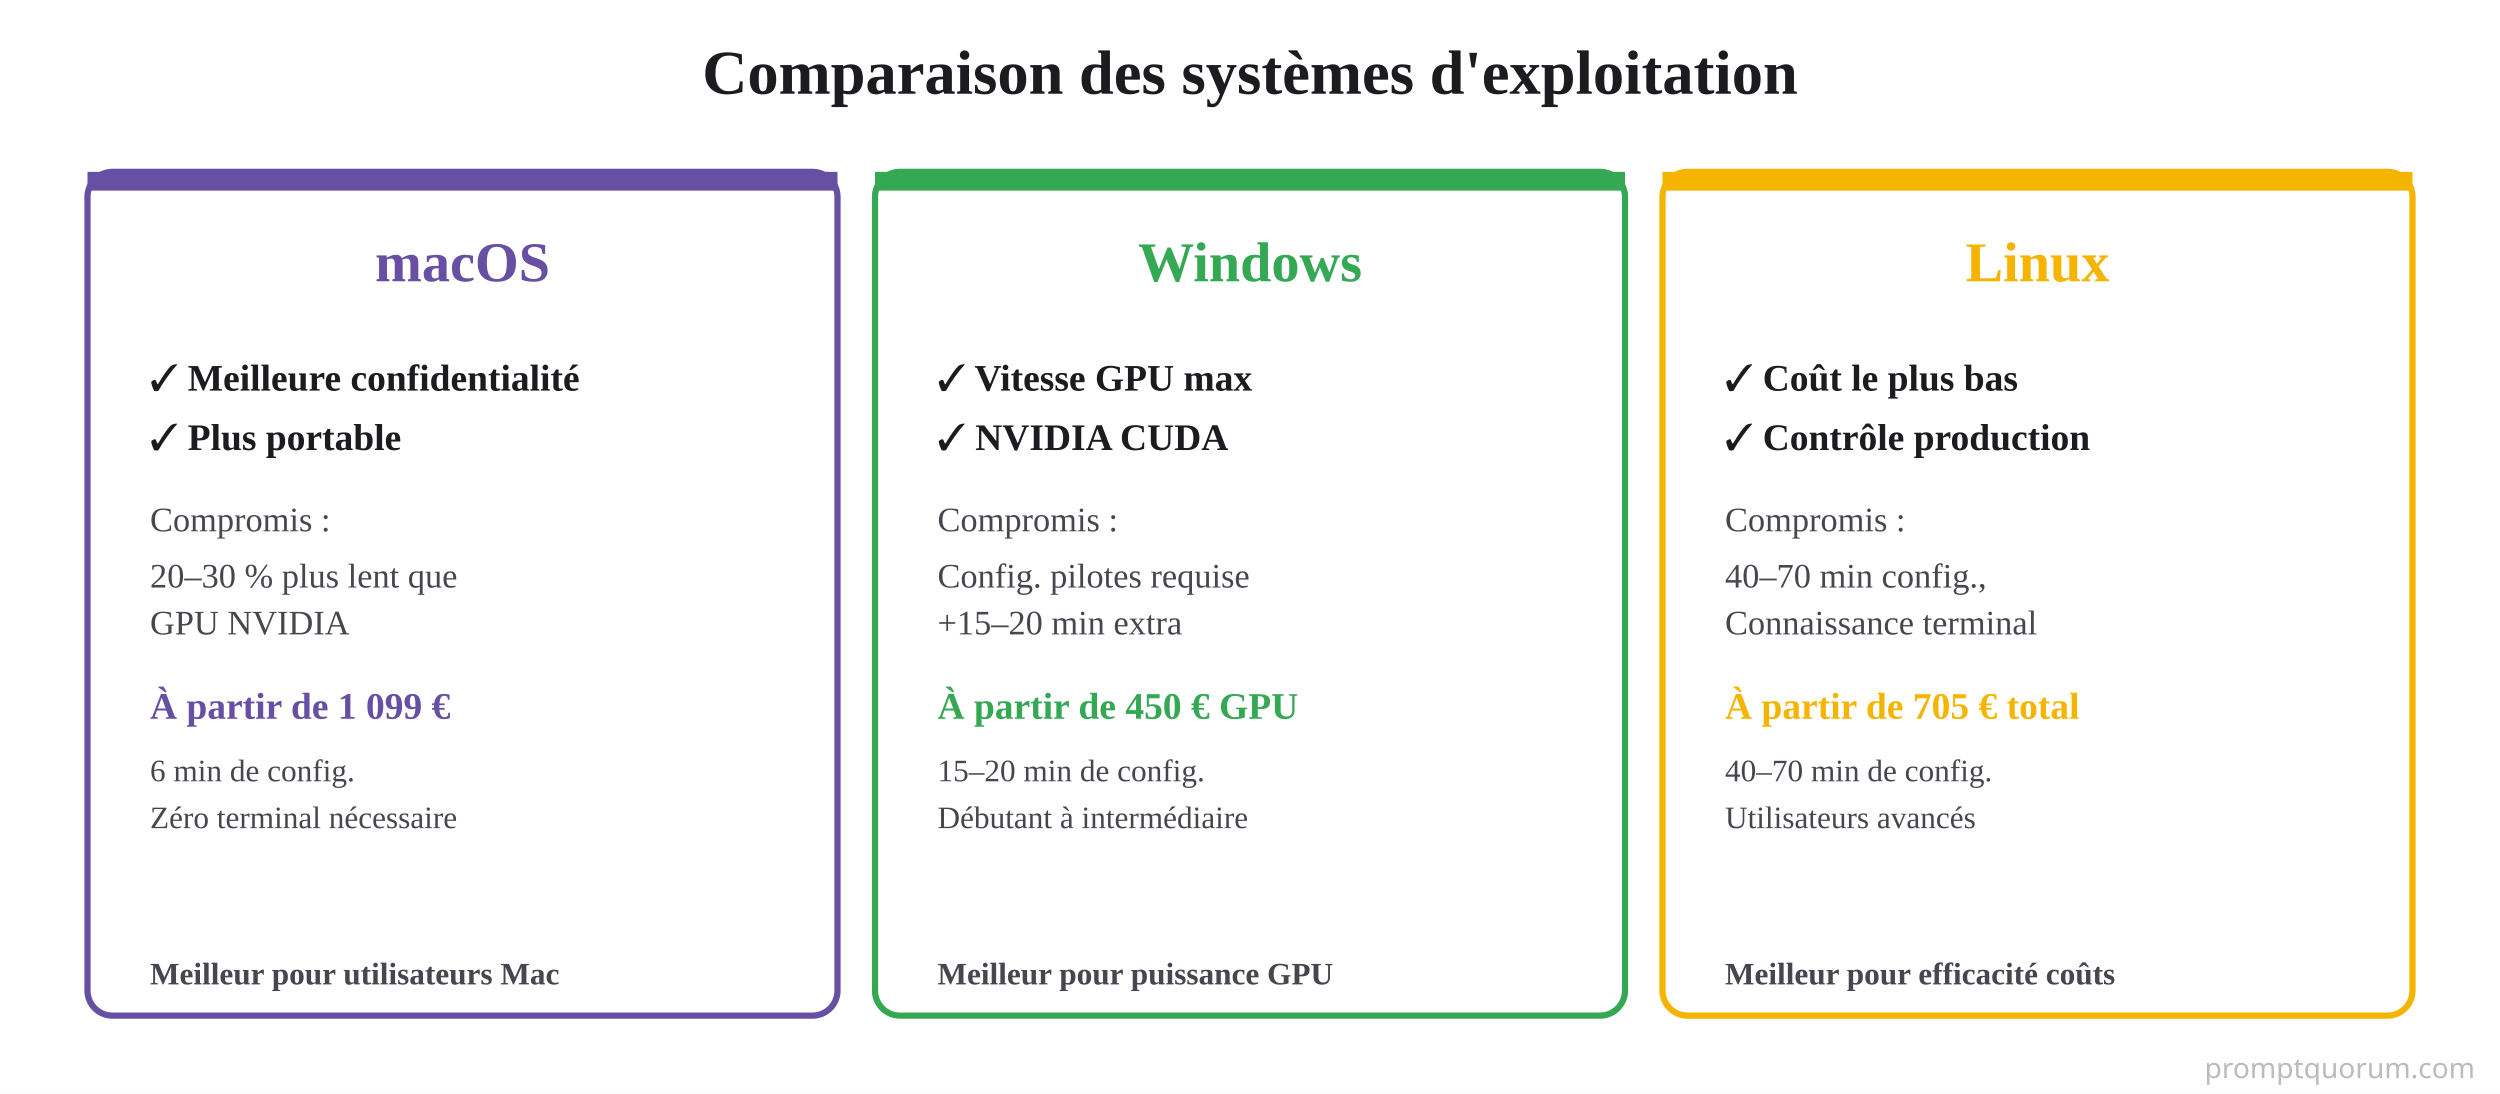
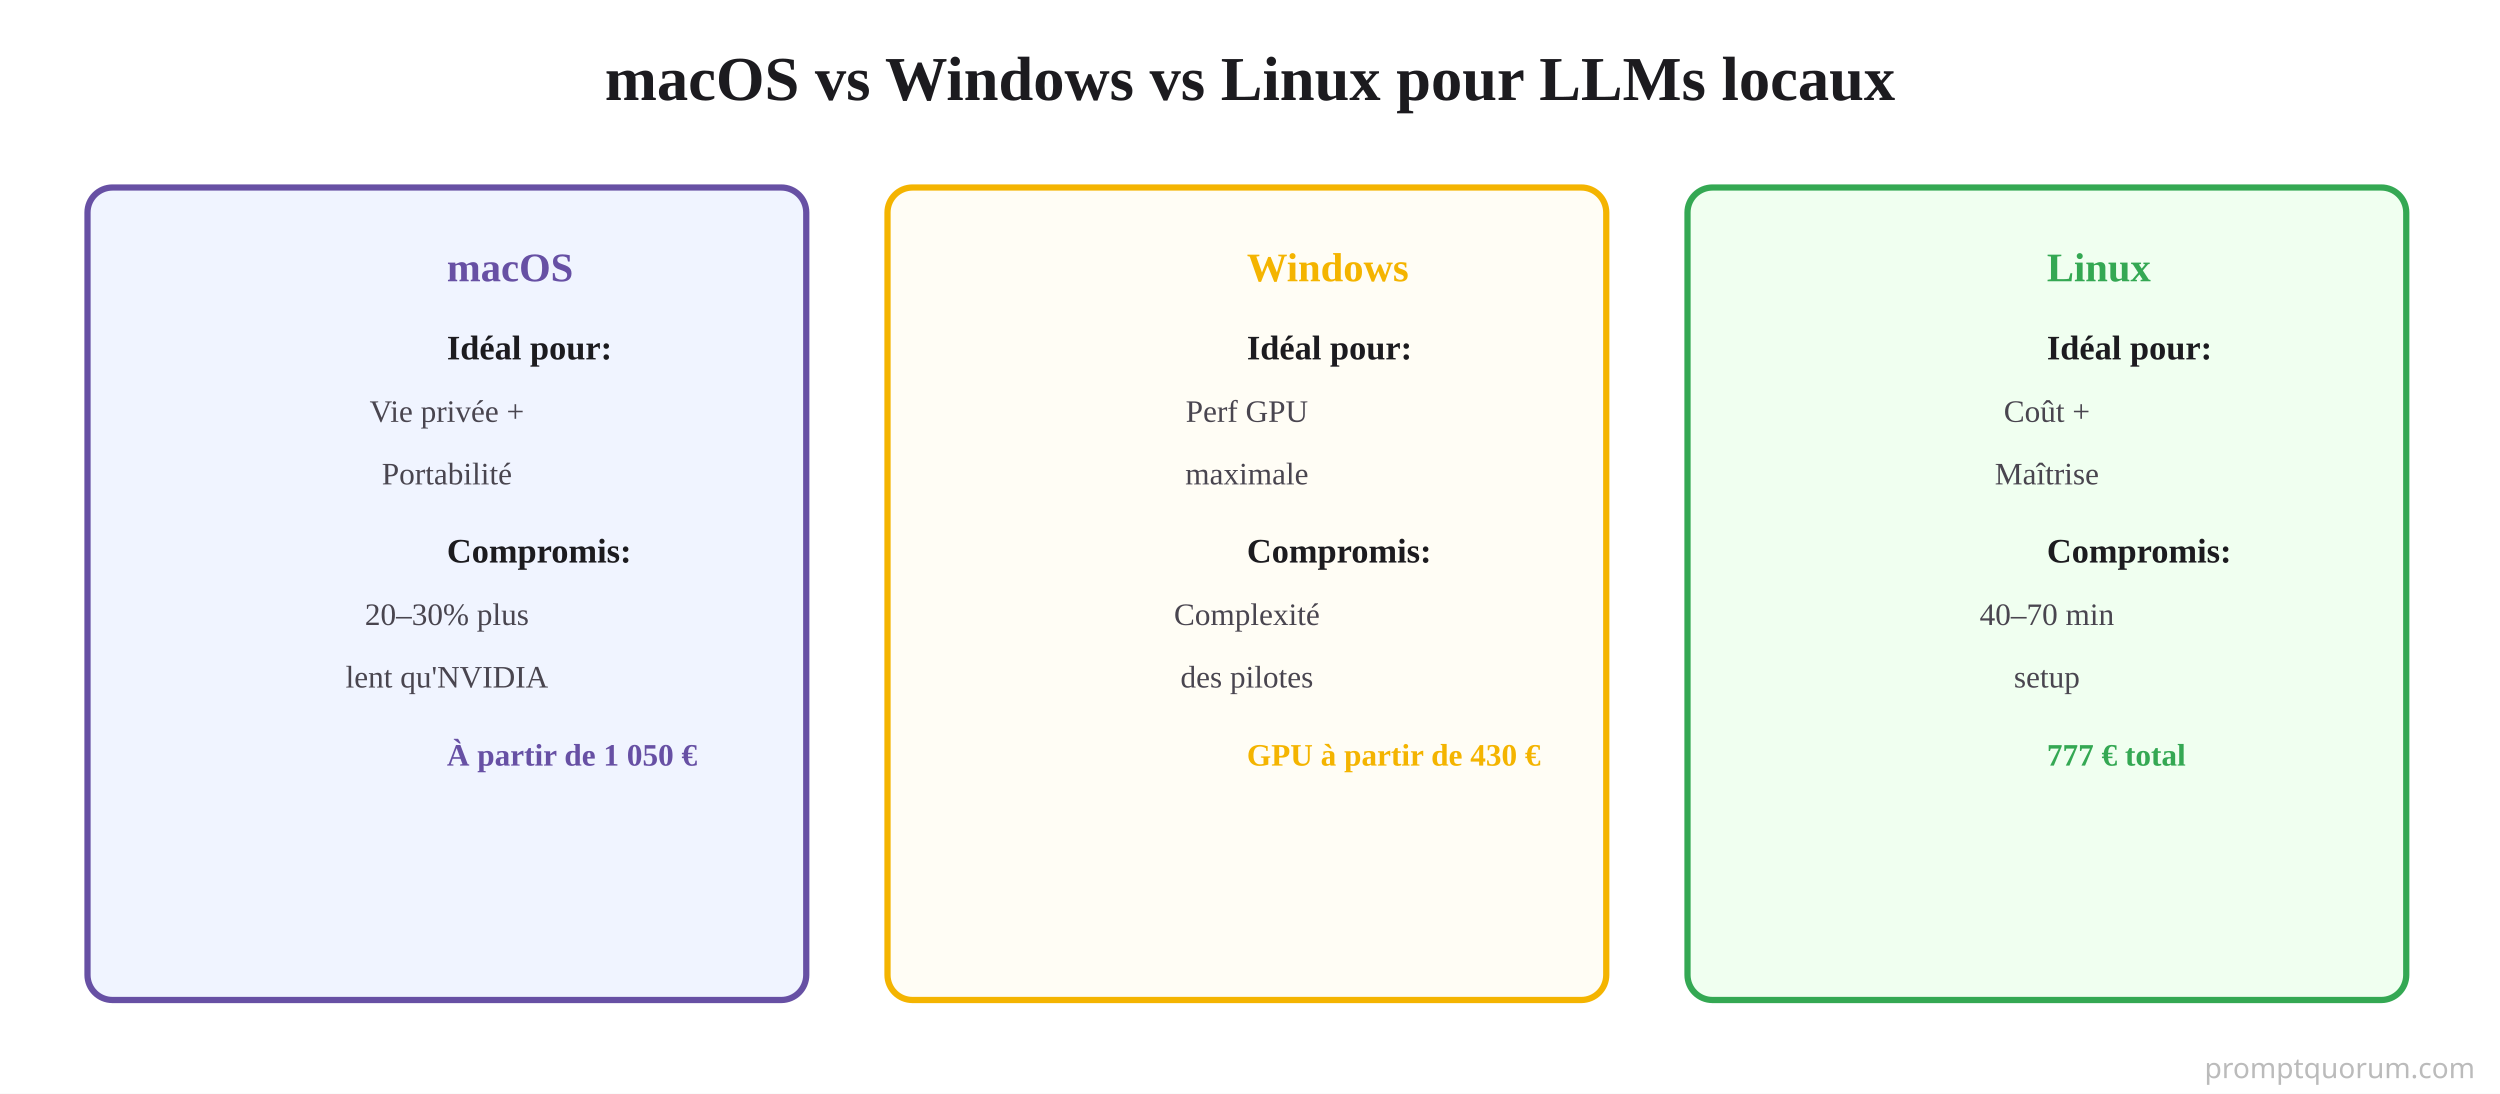
<svg xmlns="http://www.w3.org/2000/svg" viewBox="0 0 800 350">
  <rect width="800" height="350" fill="#FFFFFF" />
-   <text x="400" y="30" font-size="20" font-weight="700" fill="#1C1B1F" text-anchor="middle">Comparaison des systèmes d'exploitation</text>
-   <rect x="28" y="55" width="240" height="270" rx="8" fill="#FFFFFF" stroke="#6750A4" stroke-width="2" />
-   <rect x="28" y="55" width="240" height="6" rx="0" fill="#6750A4" />
-   <text x="148" y="90" font-size="18" font-weight="700" fill="#6750A4" text-anchor="middle">macOS</text>
-   <text x="48" y="125" font-size="12" font-weight="700" fill="#1C1B1F">✓ Meilleure confidentialité</text>
-   <text x="48" y="144" font-size="12" font-weight="700" fill="#1C1B1F">✓ Plus portable</text>
-   <text x="48" y="170" font-size="11" fill="#49454F">Compromis :</text>
-   <text x="48" y="188" font-size="11" fill="#49454F">20–30 % plus lent que</text>
-   <text x="48" y="203" font-size="11" fill="#49454F">GPU NVIDIA</text>
-   <text x="48" y="230" font-size="12" font-weight="700" fill="#6750A4">À partir de 1 099 €</text>
-   <text x="48" y="250" font-size="10" fill="#49454F">6 min de config.</text>
-   <text x="48" y="265" font-size="10" fill="#49454F">Zéro terminal nécessaire</text>
-   <text x="48" y="315" font-size="10" font-weight="600" fill="#49454F">Meilleur pour utilisateurs Mac</text>
-   <rect x="280" y="55" width="240" height="270" rx="8" fill="#FFFFFF" stroke="#34A853" stroke-width="2" />
-   <rect x="280" y="55" width="240" height="6" rx="0" fill="#34A853" />
-   <text x="400" y="90" font-size="18" font-weight="700" fill="#34A853" text-anchor="middle">Windows</text>
-   <text x="300" y="125" font-size="12" font-weight="700" fill="#1C1B1F">✓ Vitesse GPU max</text>
-   <text x="300" y="144" font-size="12" font-weight="700" fill="#1C1B1F">✓ NVIDIA CUDA</text>
-   <text x="300" y="170" font-size="11" fill="#49454F">Compromis :</text>
-   <text x="300" y="188" font-size="11" fill="#49454F">Config. pilotes requise</text>
-   <text x="300" y="203" font-size="11" fill="#49454F">+15–20 min extra</text>
-   <text x="300" y="230" font-size="12" font-weight="700" fill="#34A853">À partir de 450 € GPU</text>
-   <text x="300" y="250" font-size="10" fill="#49454F">15–20 min de config.</text>
-   <text x="300" y="265" font-size="10" fill="#49454F">Débutant à intermédiaire</text>
-   <text x="300" y="315" font-size="10" font-weight="600" fill="#49454F">Meilleur pour puissance GPU</text>
-   <rect x="532" y="55" width="240" height="270" rx="8" fill="#FFFFFF" stroke="#F4B400" stroke-width="2" />
-   <rect x="532" y="55" width="240" height="6" rx="0" fill="#F4B400" />
-   <text x="652" y="90" font-size="18" font-weight="700" fill="#F4B400" text-anchor="middle">Linux</text>
-   <text x="552" y="125" font-size="12" font-weight="700" fill="#1C1B1F">✓ Coût le plus bas</text>
-   <text x="552" y="144" font-size="12" font-weight="700" fill="#1C1B1F">✓ Contrôle production</text>
-   <text x="552" y="170" font-size="11" fill="#49454F">Compromis :</text>
-   <text x="552" y="188" font-size="11" fill="#49454F">40–70 min config.,</text>
-   <text x="552" y="203" font-size="11" fill="#49454F">Connaissance terminal</text>
-   <text x="552" y="230" font-size="12" font-weight="700" fill="#F4B400">À partir de 705 € total</text>
-   <text x="552" y="250" font-size="10" fill="#49454F">40–70 min de config.</text>
-   <text x="552" y="265" font-size="10" fill="#49454F">Utilisateurs avancés</text>
-   <text x="552" y="315" font-size="10" font-weight="600" fill="#49454F">Meilleur pour efficacité coûts</text>
+   <text x="400" y="32" font-size="20" font-weight="700" fill="#1C1B1F" text-anchor="middle">macOS vs Windows vs Linux pour LLMs locaux</text>
+   <rect x="28" y="60" width="230" height="260" fill="#F0F4FF" stroke="#6750A4" stroke-width="2" rx="8" />
+   <text x="143" y="90" font-size="13" font-weight="700" fill="#6750A4">macOS</text>
+   <text x="143" y="115" font-size="11" font-weight="700" fill="#1C1B1F">Idéal pour:</text>
+   <text x="143" y="135" font-size="10" fill="#49454F" text-anchor="middle">Vie privée +</text>
+   <text x="143" y="155" font-size="10" fill="#49454F" text-anchor="middle">Portabilité</text>
+   <text x="143" y="180" font-size="11" font-weight="700" fill="#1C1B1F">Compromis:</text>
+   <text x="143" y="200" font-size="10" fill="#49454F" text-anchor="middle">20–30% plus</text>
+   <text x="143" y="220" font-size="10" fill="#49454F" text-anchor="middle">lent qu'NVIDIA</text>
+   <text x="143" y="245" font-size="10" font-weight="600" fill="#6750A4">À partir de 1 050 €</text>
+   <rect x="284" y="60" width="230" height="260" fill="#FFFDF5" stroke="#F4B400" stroke-width="2" rx="8" />
+   <text x="399" y="90" font-size="13" font-weight="700" fill="#F4B400">Windows</text>
+   <text x="399" y="115" font-size="11" font-weight="700" fill="#1C1B1F">Idéal pour:</text>
+   <text x="399" y="135" font-size="10" fill="#49454F" text-anchor="middle">Perf GPU</text>
+   <text x="399" y="155" font-size="10" fill="#49454F" text-anchor="middle">maximale</text>
+   <text x="399" y="180" font-size="11" font-weight="700" fill="#1C1B1F">Compromis:</text>
+   <text x="399" y="200" font-size="10" fill="#49454F" text-anchor="middle">Complexité</text>
+   <text x="399" y="220" font-size="10" fill="#49454F" text-anchor="middle">des pilotes</text>
+   <text x="399" y="245" font-size="10" font-weight="600" fill="#F4B400">GPU à partir de 430 €</text>
+   <rect x="540" y="60" width="230" height="260" fill="#F0FFF0" stroke="#34A853" stroke-width="2" rx="8" />
+   <text x="655" y="90" font-size="13" font-weight="700" fill="#34A853">Linux</text>
+   <text x="655" y="115" font-size="11" font-weight="700" fill="#1C1B1F">Idéal pour:</text>
+   <text x="655" y="135" font-size="10" fill="#49454F" text-anchor="middle">Coût +</text>
+   <text x="655" y="155" font-size="10" fill="#49454F" text-anchor="middle">Maîtrise</text>
+   <text x="655" y="180" font-size="11" font-weight="700" fill="#1C1B1F">Compromis:</text>
+   <text x="655" y="200" font-size="10" fill="#49454F" text-anchor="middle">40–70 min</text>
+   <text x="655" y="220" font-size="10" fill="#49454F" text-anchor="middle">setup</text>
+   <text x="655" y="245" font-size="10" font-weight="600" fill="#34A853">777 € total</text>
  <text x="792" y="345" font-family="system-ui,sans-serif" font-size="9" fill="#BBBBBB" text-anchor="end">promptquorum.com</text>
</svg>
